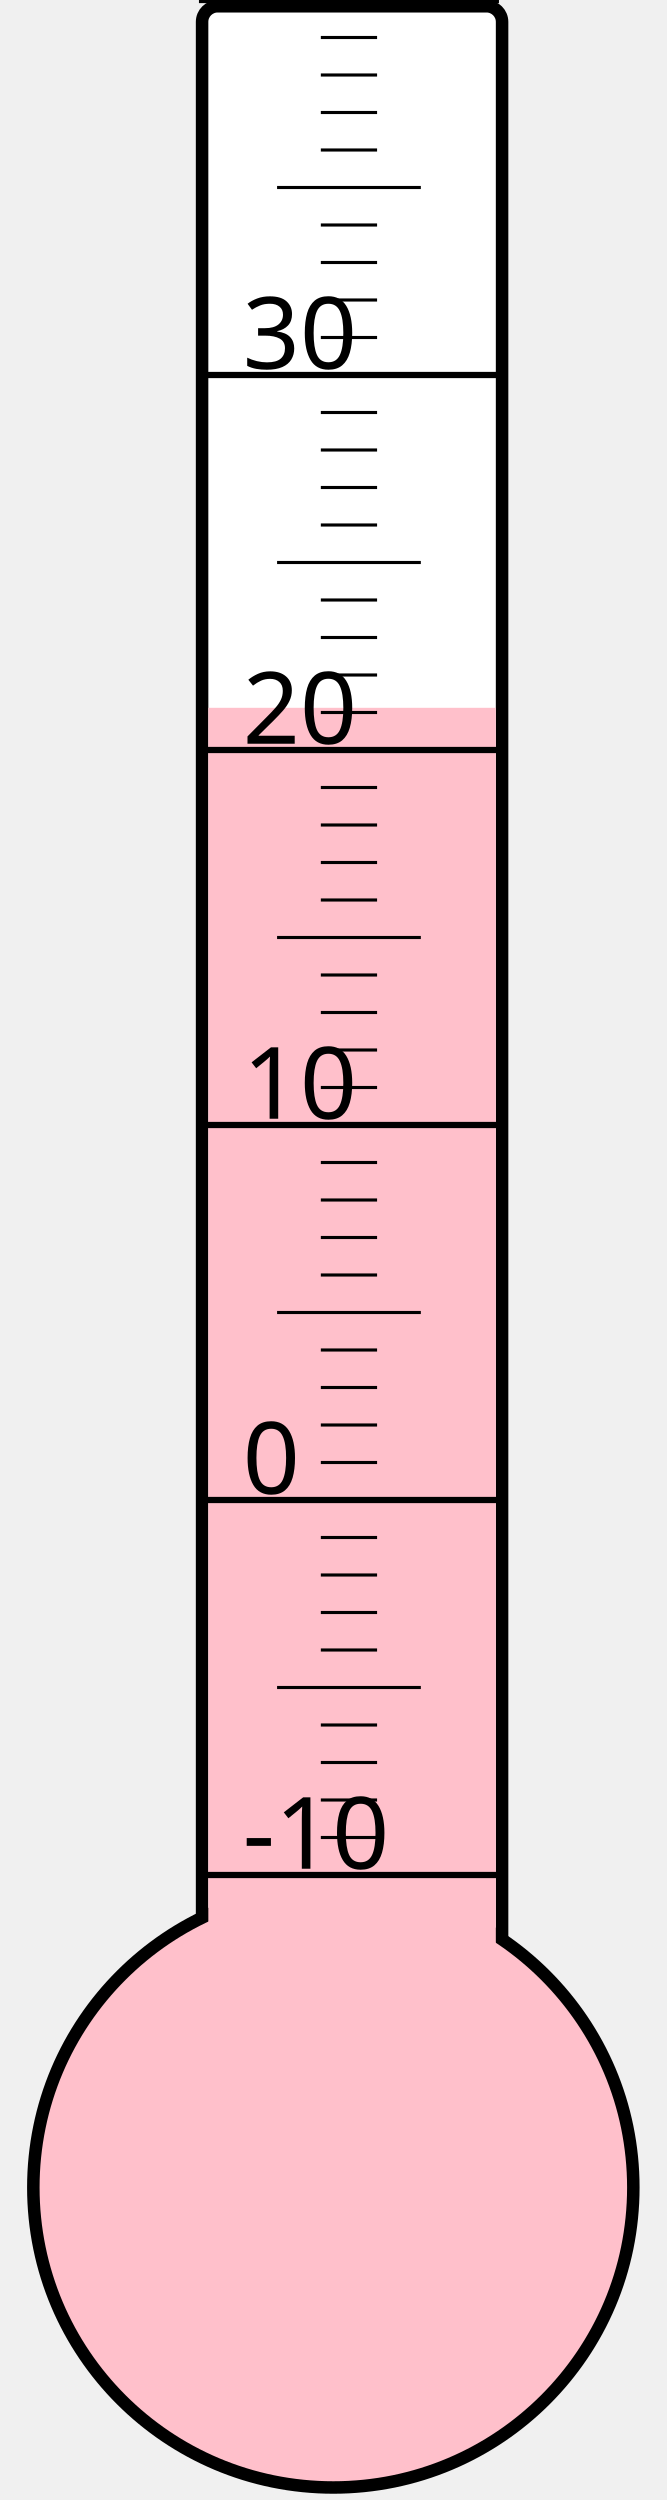
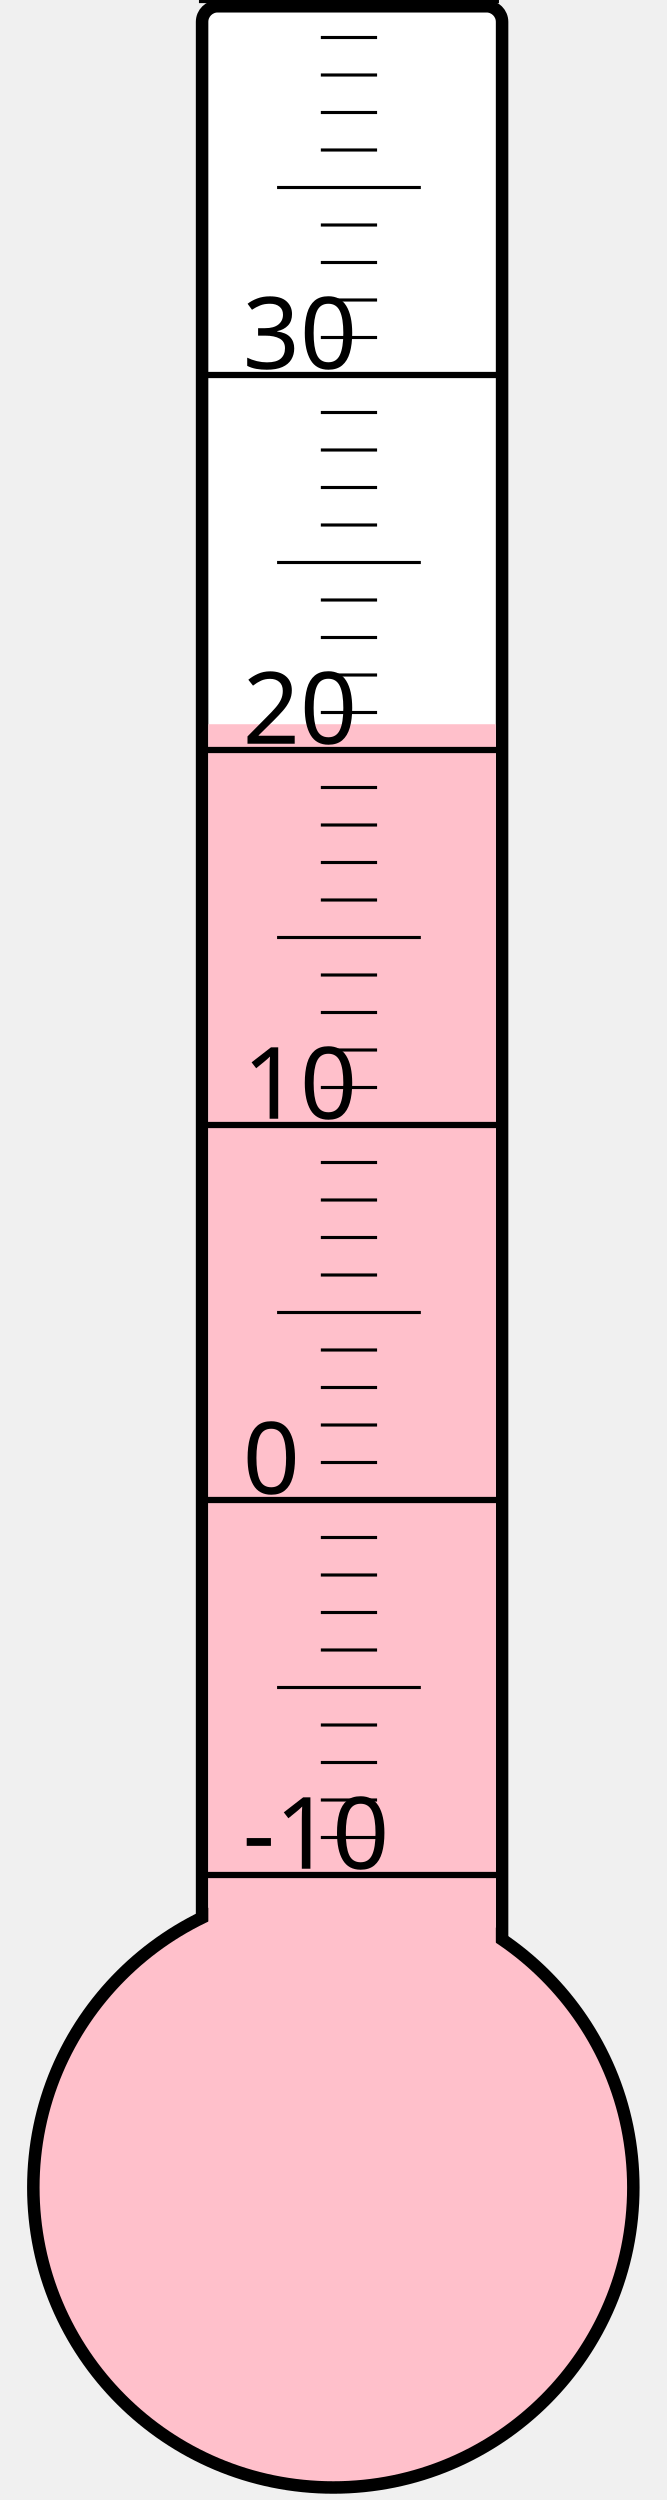
<svg xmlns="http://www.w3.org/2000/svg" width="40px" height="150px" viewBox="0 0 200 800">
  <rect width="200" height="800" x="0" y="0" style="fill: #ffffeb; fill-opacity: 0;" />
  <rect width="96" height="680" x="58" y="2" rx="5" ry="5" style="fill: white; fill-opacity: 1; stroke: black; stroke-width: 4;" />
  <circle cx="100" cy="700" r="96" style="fill: pink; stroke: black; stroke-width: 4;" />
-   <rect width="92" height="473.5" x="60" y="226.5" style="fill: pink; fill-opacity: 1; stroke-width: 0;" />
+   <rect width="92" height="468.25" x="60" y="231.75" style="fill: pink; fill-opacity: 1; stroke-width: 0;" />
  <text x="71" y="598" style="font-family: sans-serif; font-size: 24pt;">-10</text>
  <text x="71" y="478" style="font-family: sans-serif; font-size: 24pt;">0</text>
  <text x="71" y="358" style="font-family: sans-serif; font-size: 24pt;">10</text>
  <text x="71" y="238" style="font-family: sans-serif; font-size: 24pt;">20</text>
  <text x="71" y="118" style="font-family: sans-serif; font-size: 24pt;">30</text>
  <g style="stroke: black;">
    <line x1="57" y1="600" x2="153" y2="600" style="stroke-width: 2;" />
    <line x1="96" y1="588" x2="114" y2="588" style="stroke-width: 1;" />
    <line x1="96" y1="576" x2="114" y2="576" style="stroke-width: 1;" />
    <line x1="96" y1="564" x2="114" y2="564" style="stroke-width: 1;" />
    <line x1="96" y1="552" x2="114" y2="552" style="stroke-width: 1;" />
    <line x1="82" y1="540" x2="128" y2="540" style="stroke-width: 1;" />
    <line x1="96" y1="528" x2="114" y2="528" style="stroke-width: 1;" />
    <line x1="96" y1="516" x2="114" y2="516" style="stroke-width: 1;" />
    <line x1="96" y1="504" x2="114" y2="504" style="stroke-width: 1;" />
    <line x1="96" y1="492" x2="114" y2="492" style="stroke-width: 1;" />
    <line x1="57" y1="480" x2="153" y2="480" style="stroke-width: 2;" />
    <line x1="96" y1="468" x2="114" y2="468" style="stroke-width: 1;" />
    <line x1="96" y1="456" x2="114" y2="456" style="stroke-width: 1;" />
    <line x1="96" y1="444" x2="114" y2="444" style="stroke-width: 1;" />
    <line x1="96" y1="432" x2="114" y2="432" style="stroke-width: 1;" />
    <line x1="82" y1="420" x2="128" y2="420" style="stroke-width: 1;" />
    <line x1="96" y1="408" x2="114" y2="408" style="stroke-width: 1;" />
    <line x1="96" y1="396" x2="114" y2="396" style="stroke-width: 1;" />
    <line x1="96" y1="384" x2="114" y2="384" style="stroke-width: 1;" />
    <line x1="96" y1="372" x2="114" y2="372" style="stroke-width: 1;" />
    <line x1="57" y1="360" x2="153" y2="360" style="stroke-width: 2;" />
    <line x1="96" y1="348" x2="114" y2="348" style="stroke-width: 1;" />
    <line x1="96" y1="336" x2="114" y2="336" style="stroke-width: 1;" />
    <line x1="96" y1="324" x2="114" y2="324" style="stroke-width: 1;" />
    <line x1="96" y1="312" x2="114" y2="312" style="stroke-width: 1;" />
    <line x1="82" y1="300" x2="128" y2="300" style="stroke-width: 1;" />
    <line x1="96" y1="288" x2="114" y2="288" style="stroke-width: 1;" />
    <line x1="96" y1="276" x2="114" y2="276" style="stroke-width: 1;" />
    <line x1="96" y1="264" x2="114" y2="264" style="stroke-width: 1;" />
    <line x1="96" y1="252" x2="114" y2="252" style="stroke-width: 1;" />
    <line x1="57" y1="240" x2="153" y2="240" style="stroke-width: 2;" />
    <line x1="96" y1="228" x2="114" y2="228" style="stroke-width: 1;" />
    <line x1="96" y1="216" x2="114" y2="216" style="stroke-width: 1;" />
    <line x1="96" y1="204" x2="114" y2="204" style="stroke-width: 1;" />
    <line x1="96" y1="192" x2="114" y2="192" style="stroke-width: 1;" />
    <line x1="82" y1="180" x2="128" y2="180" style="stroke-width: 1;" />
    <line x1="96" y1="168" x2="114" y2="168" style="stroke-width: 1;" />
    <line x1="96" y1="156" x2="114" y2="156" style="stroke-width: 1;" />
    <line x1="96" y1="144" x2="114" y2="144" style="stroke-width: 1;" />
    <line x1="96" y1="132" x2="114" y2="132" style="stroke-width: 1;" />
    <line x1="57" y1="120" x2="153" y2="120" style="stroke-width: 2;" />
    <line x1="96" y1="108" x2="114" y2="108" style="stroke-width: 1;" />
    <line x1="96" y1="96" x2="114" y2="96" style="stroke-width: 1;" />
    <line x1="96" y1="84" x2="114" y2="84" style="stroke-width: 1;" />
    <line x1="96" y1="72" x2="114" y2="72" style="stroke-width: 1;" />
    <line x1="82" y1="60" x2="128" y2="60" style="stroke-width: 1;" />
    <line x1="96" y1="48" x2="114" y2="48" style="stroke-width: 1;" />
    <line x1="96" y1="36" x2="114" y2="36" style="stroke-width: 1;" />
    <line x1="96" y1="24" x2="114" y2="24" style="stroke-width: 1;" />
    <line x1="96" y1="12" x2="114" y2="12" style="stroke-width: 1;" />
    <line x1="57" y1="0" x2="153" y2="0" style="stroke-width: 2;" />
  </g>
</svg>
